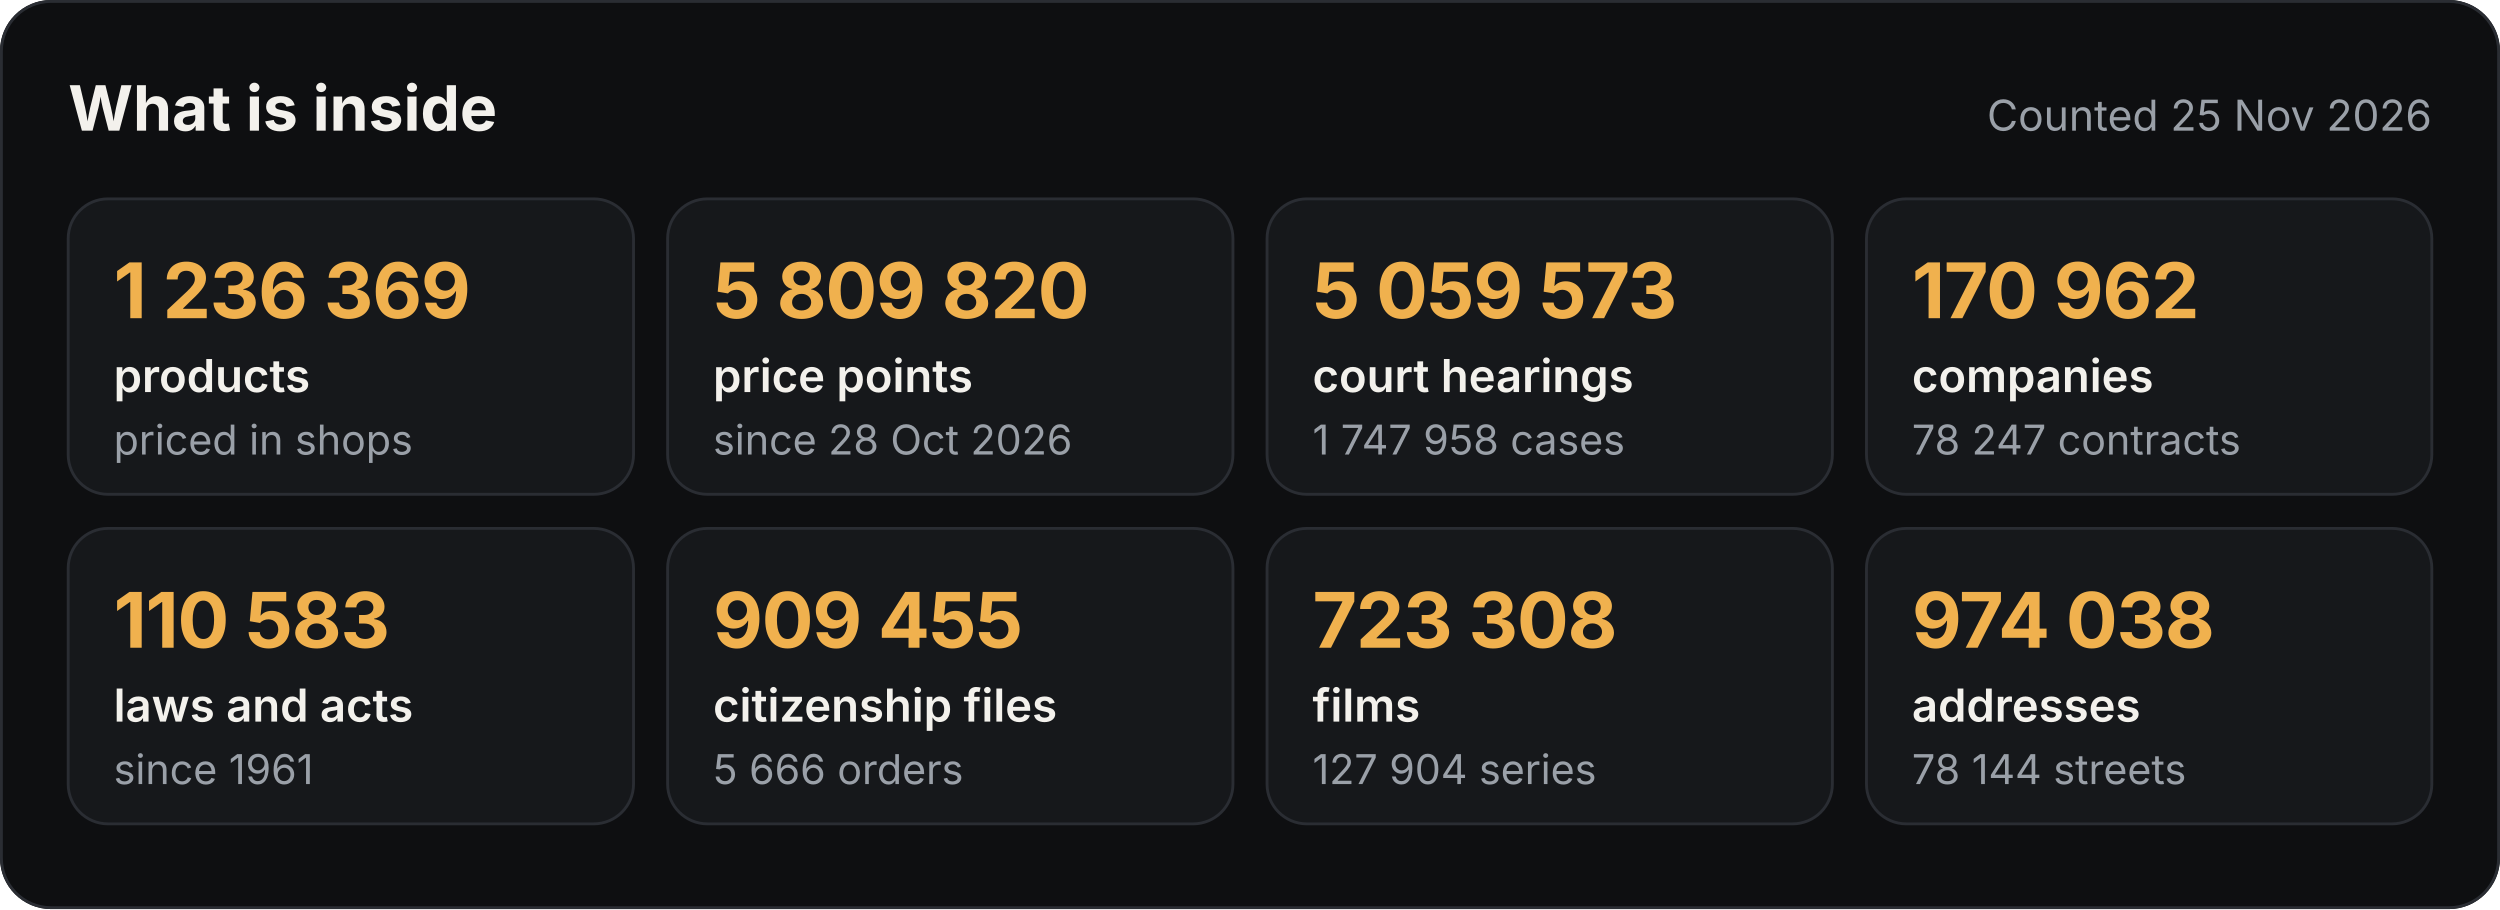
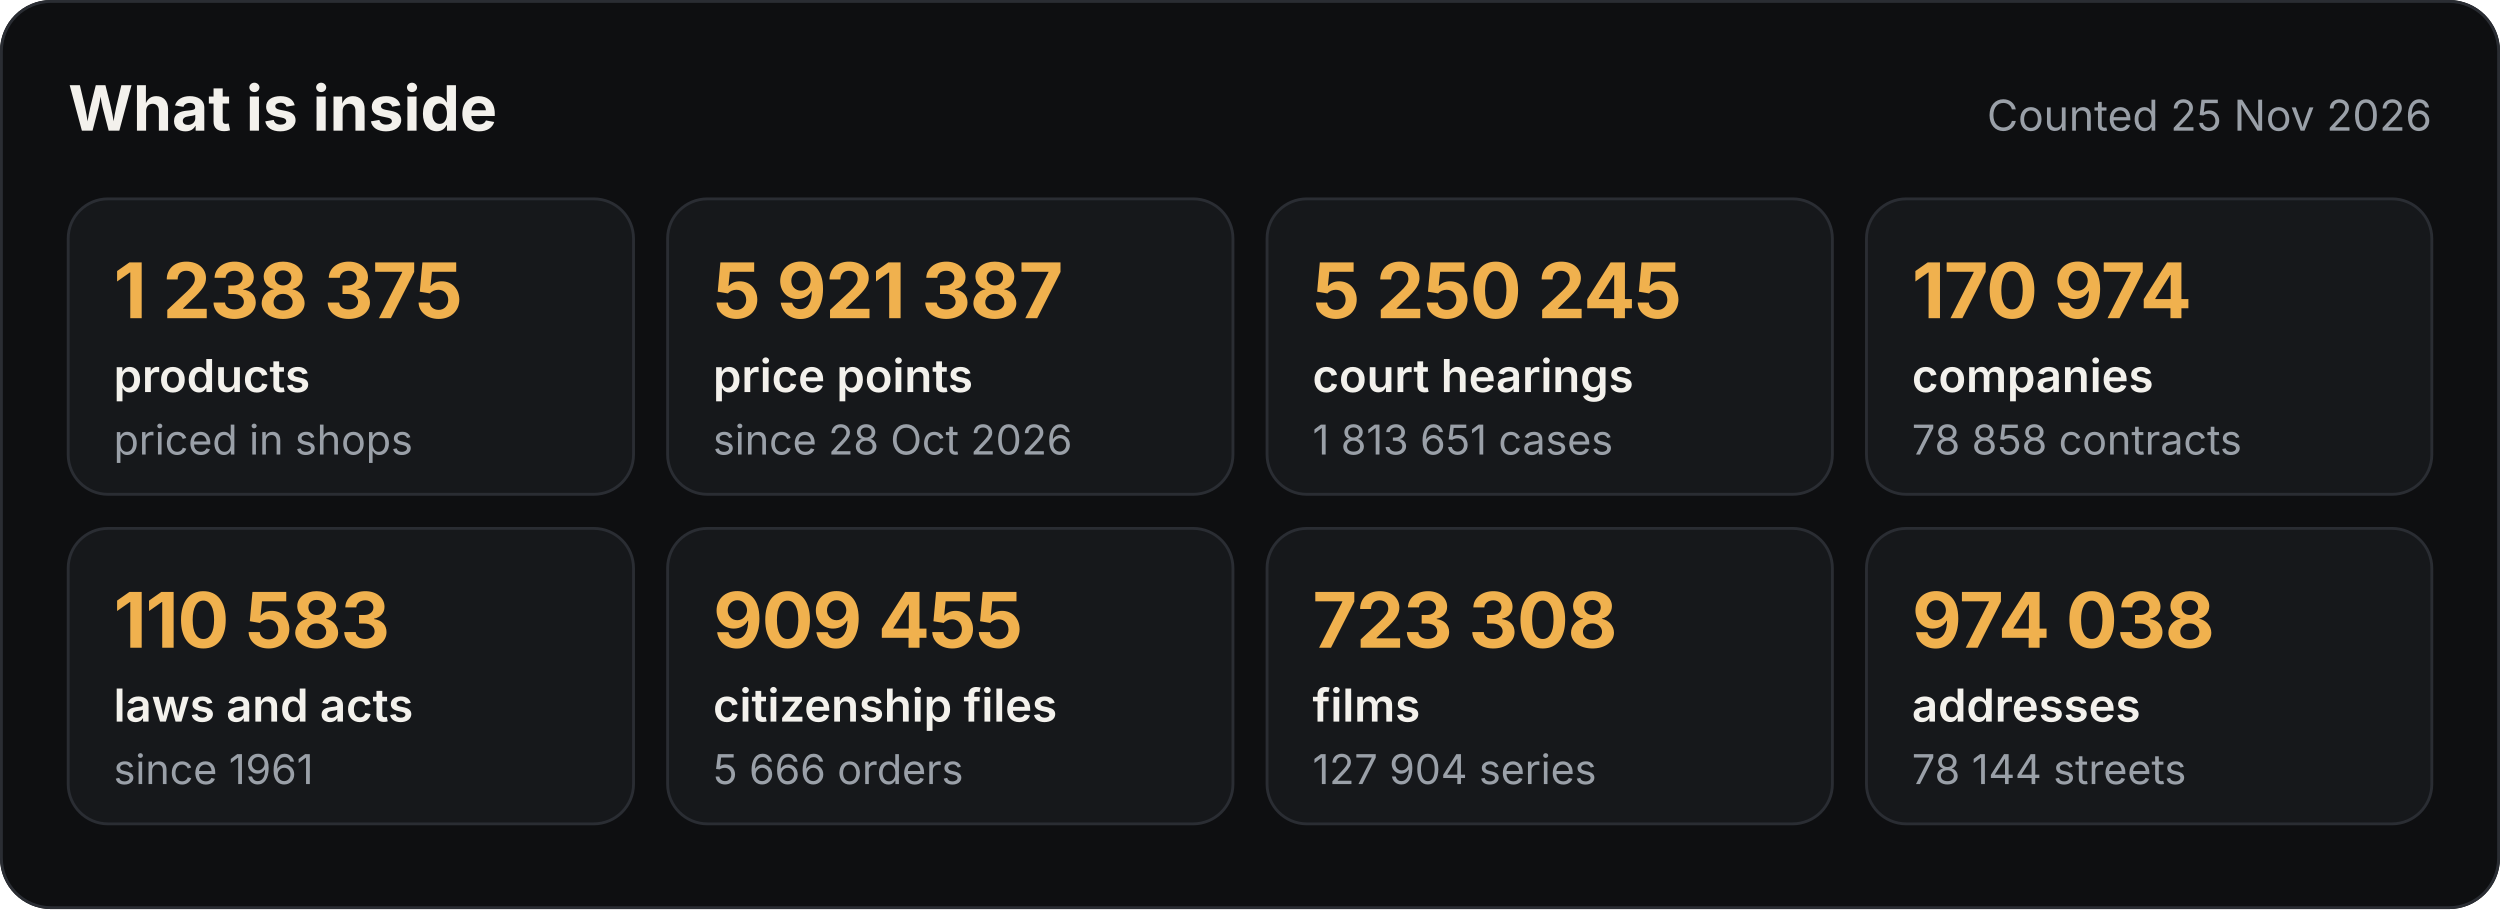
<svg xmlns="http://www.w3.org/2000/svg" width="880" height="320" viewBox="0 0 880 320" role="img" aria-label="What the Satelit API holds">
  <style>.h{font:700 22px -apple-system,BlinkMacSystemFont,'Segoe UI',Inter,Helvetica,Arial,sans-serif;fill:#F3F1EC}.d{font:400 15px -apple-system,BlinkMacSystemFont,'Segoe UI',Inter,Helvetica,Arial,sans-serif;fill:#9AA0A8}.v{font:700 27px -apple-system,BlinkMacSystemFont,'Segoe UI',Inter,Helvetica,Arial,sans-serif;fill:#F0B14E;letter-spacing:-.4px}.k{font:600 16px -apple-system,BlinkMacSystemFont,'Segoe UI',Inter,Helvetica,Arial,sans-serif;fill:#F3F1EC}.s{font:400 14.5px -apple-system,BlinkMacSystemFont,'Segoe UI',Inter,Helvetica,Arial,sans-serif;fill:#9AA0A8}
.c{animation:in .6s ease-out both}@keyframes in{from{opacity:0;transform:translateY(8px)}to{opacity:1;transform:none}}@media (prefers-reduced-motion:reduce){*{animation:none!important}}</style>
  <rect width="880" height="320" rx="18" fill="#0E0F11" />
  <rect x=".5" y=".5" width="879" height="319" rx="17.5" fill="none" stroke="#2A2D33" />
  <text x="24" y="46" class="h">What is inside</text>
  <text x="856" y="46" class="d" text-anchor="end">Counted 25 Nov 2026</text>
  <g class="c" style="animation-delay:0.00s">
    <rect x="24" y="70" width="199" height="104" rx="14" fill="#16181B" stroke="#2A2D33" />
-     <text x="40" y="112" class="v">1 236 369</text>
+     <text x="40" y="112" class="v">1 238 375</text>
    <text x="40" y="138" class="k">products</text>
    <text x="40" y="160" class="s">priced in shops</text>
  </g>
  <g class="c" style="animation-delay:0.08s">
    <rect x="235" y="70" width="199" height="104" rx="14" fill="#16181B" stroke="#2A2D33" />
-     <text x="251" y="112" class="v">5 809 820</text>
+     <text x="251" y="112" class="v">5 921 387</text>
    <text x="251" y="138" class="k">price points</text>
    <text x="251" y="160" class="s">since 28 Oct 2026</text>
  </g>
  <g class="c" style="animation-delay:0.16s">
    <rect x="446" y="70" width="199" height="104" rx="14" fill="#16181B" stroke="#2A2D33" />
-     <text x="462" y="112" class="v">5 059 573</text>
+     <text x="462" y="112" class="v">5 250 245</text>
    <text x="462" y="138" class="k">court hearings</text>
-     <text x="462" y="160" class="s">1 747 958 cases</text>
+     <text x="462" y="160" class="s">1 813 651 cases</text>
  </g>
  <g class="c" style="animation-delay:0.24s">
    <rect x="657" y="70" width="199" height="104" rx="14" fill="#16181B" stroke="#2A2D33" />
-     <text x="673" y="112" class="v">170 962</text>
+     <text x="673" y="112" class="v">170 974</text>
    <text x="673" y="138" class="k">companies</text>
-     <text x="673" y="160" class="s">78 247 contracts</text>
+     <text x="673" y="160" class="s">78 858 contracts</text>
  </g>
  <g class="c" style="animation-delay:0.32s">
    <rect x="24" y="186" width="199" height="104" rx="14" fill="#16181B" stroke="#2A2D33" />
    <text x="40" y="228" class="v">110 583</text>
    <text x="40" y="254" class="k">laws and acts</text>
    <text x="40" y="276" class="s">since 1961</text>
  </g>
  <g class="c" style="animation-delay:0.40s">
    <rect x="235" y="186" width="199" height="104" rx="14" fill="#16181B" stroke="#2A2D33" />
    <text x="251" y="228" class="v">909 455</text>
    <text x="251" y="254" class="k">citizenship files</text>
    <text x="251" y="276" class="s">5 666 orders</text>
  </g>
  <g class="c" style="animation-delay:0.48s">
    <rect x="446" y="186" width="199" height="104" rx="14" fill="#16181B" stroke="#2A2D33" />
    <text x="462" y="228" class="v">723 308</text>
    <text x="462" y="254" class="k">films</text>
    <text x="462" y="276" class="s">127 904 series</text>
  </g>
  <g class="c" style="animation-delay:0.56s">
    <rect x="657" y="186" width="199" height="104" rx="14" fill="#16181B" stroke="#2A2D33" />
    <text x="673" y="228" class="v">974 038</text>
    <text x="673" y="254" class="k">addresses</text>
    <text x="673" y="276" class="s">78 144 streets</text>
  </g>
</svg>
